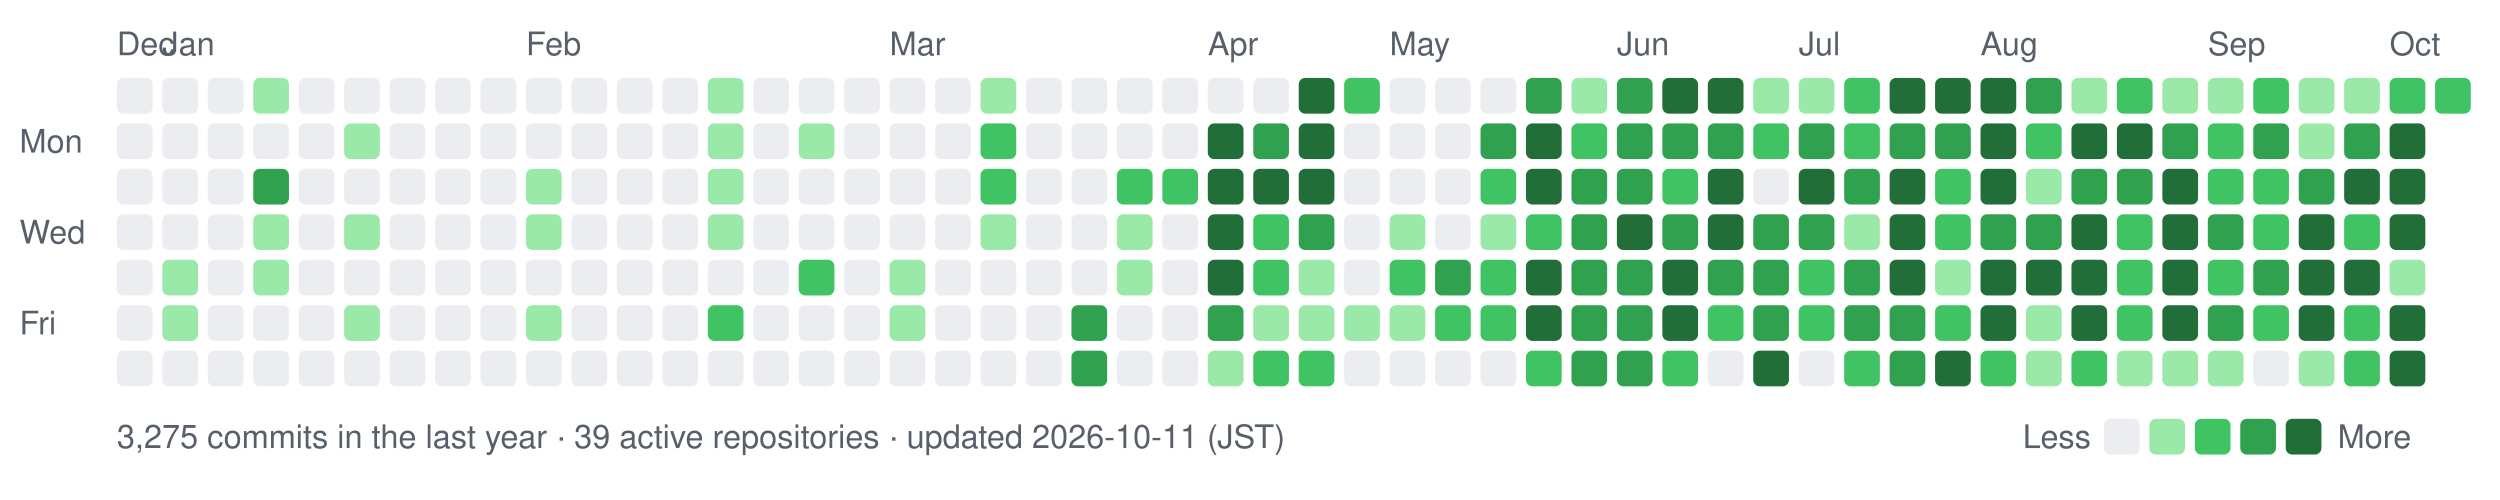
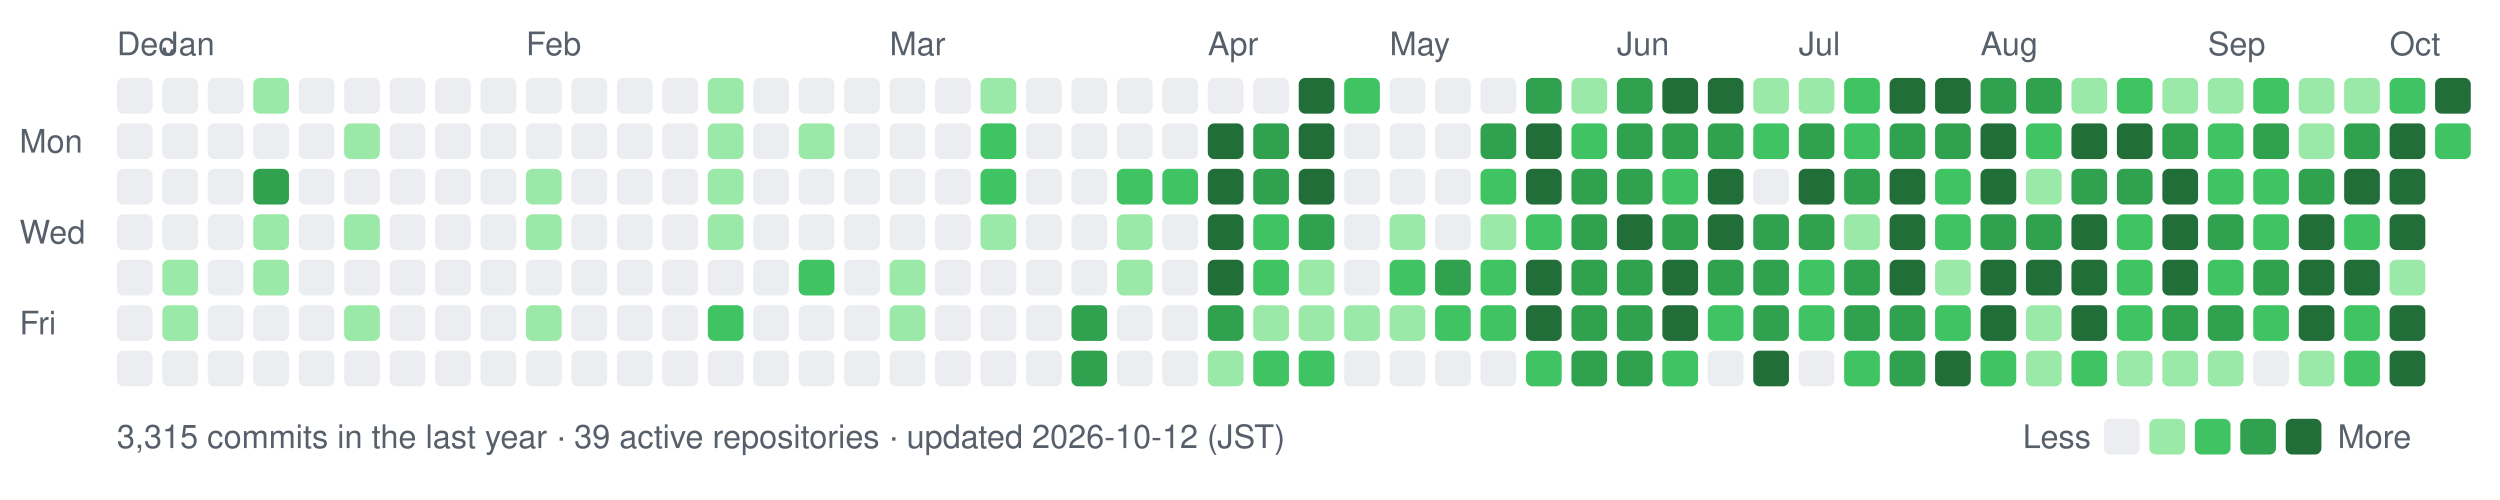
- <svg xmlns="http://www.w3.org/2000/svg" width="770" height="154" viewBox="0 0 770 154" role="img" aria-label="nexa-eng commit activity, last 52 weeks: 3275 commits">
+ <svg xmlns="http://www.w3.org/2000/svg" width="770" height="154" viewBox="0 0 770 154" role="img" aria-label="nexa-eng commit activity, last 52 weeks: 3315 commits">
  <text x="36" y="17" fill="#57606a" font-family="-apple-system,BlinkMacSystemFont,'Segoe UI',Helvetica,Arial,sans-serif" font-size="10">Dec</text>
  <text x="50" y="17" fill="#57606a" font-family="-apple-system,BlinkMacSystemFont,'Segoe UI',Helvetica,Arial,sans-serif" font-size="10">Jan</text>
  <text x="162" y="17" fill="#57606a" font-family="-apple-system,BlinkMacSystemFont,'Segoe UI',Helvetica,Arial,sans-serif" font-size="10">Feb</text>
  <text x="274" y="17" fill="#57606a" font-family="-apple-system,BlinkMacSystemFont,'Segoe UI',Helvetica,Arial,sans-serif" font-size="10">Mar</text>
  <text x="372" y="17" fill="#57606a" font-family="-apple-system,BlinkMacSystemFont,'Segoe UI',Helvetica,Arial,sans-serif" font-size="10">Apr</text>
  <text x="428" y="17" fill="#57606a" font-family="-apple-system,BlinkMacSystemFont,'Segoe UI',Helvetica,Arial,sans-serif" font-size="10">May</text>
  <text x="498" y="17" fill="#57606a" font-family="-apple-system,BlinkMacSystemFont,'Segoe UI',Helvetica,Arial,sans-serif" font-size="10">Jun</text>
  <text x="554" y="17" fill="#57606a" font-family="-apple-system,BlinkMacSystemFont,'Segoe UI',Helvetica,Arial,sans-serif" font-size="10">Jul</text>
  <text x="610" y="17" fill="#57606a" font-family="-apple-system,BlinkMacSystemFont,'Segoe UI',Helvetica,Arial,sans-serif" font-size="10">Aug</text>
  <text x="680" y="17" fill="#57606a" font-family="-apple-system,BlinkMacSystemFont,'Segoe UI',Helvetica,Arial,sans-serif" font-size="10">Sep</text>
  <text x="736" y="17" fill="#57606a" font-family="-apple-system,BlinkMacSystemFont,'Segoe UI',Helvetica,Arial,sans-serif" font-size="10">Oct</text>
  <text x="6" y="47" fill="#57606a" font-family="-apple-system,BlinkMacSystemFont,'Segoe UI',Helvetica,Arial,sans-serif" font-size="10">Mon</text>
  <text x="6" y="75" fill="#57606a" font-family="-apple-system,BlinkMacSystemFont,'Segoe UI',Helvetica,Arial,sans-serif" font-size="10">Wed</text>
  <text x="6" y="103" fill="#57606a" font-family="-apple-system,BlinkMacSystemFont,'Segoe UI',Helvetica,Arial,sans-serif" font-size="10">Fri</text>
  <rect x="36" y="24" width="11" height="11" rx="2" fill="#ebedf0" data-date="2025-12-28" data-count="0" />
  <rect x="36" y="38" width="11" height="11" rx="2" fill="#ebedf0" data-date="2025-12-29" data-count="0" />
  <rect x="36" y="52" width="11" height="11" rx="2" fill="#ebedf0" data-date="2025-12-30" data-count="0" />
  <rect x="36" y="66" width="11" height="11" rx="2" fill="#ebedf0" data-date="2025-12-31" data-count="0" />
  <rect x="36" y="80" width="11" height="11" rx="2" fill="#ebedf0" data-date="2026-01-01" data-count="0" />
  <rect x="36" y="94" width="11" height="11" rx="2" fill="#ebedf0" data-date="2026-01-02" data-count="0" />
  <rect x="36" y="108" width="11" height="11" rx="2" fill="#ebedf0" data-date="2026-01-03" data-count="0" />
  <rect x="50" y="24" width="11" height="11" rx="2" fill="#ebedf0" data-date="2026-01-04" data-count="0" />
  <rect x="50" y="38" width="11" height="11" rx="2" fill="#ebedf0" data-date="2026-01-05" data-count="0" />
  <rect x="50" y="52" width="11" height="11" rx="2" fill="#ebedf0" data-date="2026-01-06" data-count="0" />
  <rect x="50" y="66" width="11" height="11" rx="2" fill="#ebedf0" data-date="2026-01-07" data-count="0" />
  <rect x="50" y="80" width="11" height="11" rx="2" fill="#9be9a8" data-date="2026-01-08" data-count="2" />
  <rect x="50" y="94" width="11" height="11" rx="2" fill="#9be9a8" data-date="2026-01-09" data-count="1" />
  <rect x="50" y="108" width="11" height="11" rx="2" fill="#ebedf0" data-date="2026-01-10" data-count="0" />
  <rect x="64" y="24" width="11" height="11" rx="2" fill="#ebedf0" data-date="2026-01-04" data-count="0" />
  <rect x="64" y="38" width="11" height="11" rx="2" fill="#ebedf0" data-date="2026-01-05" data-count="0" />
  <rect x="64" y="52" width="11" height="11" rx="2" fill="#ebedf0" data-date="2026-01-06" data-count="0" />
  <rect x="64" y="66" width="11" height="11" rx="2" fill="#ebedf0" data-date="2026-01-07" data-count="0" />
  <rect x="64" y="80" width="11" height="11" rx="2" fill="#ebedf0" data-date="2026-01-08" data-count="0" />
  <rect x="64" y="94" width="11" height="11" rx="2" fill="#ebedf0" data-date="2026-01-09" data-count="0" />
  <rect x="64" y="108" width="11" height="11" rx="2" fill="#ebedf0" data-date="2026-01-10" data-count="0" />
  <rect x="78" y="24" width="11" height="11" rx="2" fill="#9be9a8" data-date="2026-01-11" data-count="2" />
  <rect x="78" y="38" width="11" height="11" rx="2" fill="#ebedf0" data-date="2026-01-12" data-count="0" />
  <rect x="78" y="52" width="11" height="11" rx="2" fill="#30a14e" data-date="2026-01-13" data-count="15" />
  <rect x="78" y="66" width="11" height="11" rx="2" fill="#9be9a8" data-date="2026-01-14" data-count="3" />
  <rect x="78" y="80" width="11" height="11" rx="2" fill="#9be9a8" data-date="2026-01-15" data-count="3" />
  <rect x="78" y="94" width="11" height="11" rx="2" fill="#ebedf0" data-date="2026-01-16" data-count="0" />
  <rect x="78" y="108" width="11" height="11" rx="2" fill="#ebedf0" data-date="2026-01-17" data-count="0" />
  <rect x="92" y="24" width="11" height="11" rx="2" fill="#ebedf0" data-date="2026-01-11" data-count="0" />
  <rect x="92" y="38" width="11" height="11" rx="2" fill="#ebedf0" data-date="2026-01-12" data-count="0" />
  <rect x="92" y="52" width="11" height="11" rx="2" fill="#ebedf0" data-date="2026-01-13" data-count="0" />
  <rect x="92" y="66" width="11" height="11" rx="2" fill="#ebedf0" data-date="2026-01-14" data-count="0" />
  <rect x="92" y="80" width="11" height="11" rx="2" fill="#ebedf0" data-date="2026-01-15" data-count="0" />
  <rect x="92" y="94" width="11" height="11" rx="2" fill="#ebedf0" data-date="2026-01-16" data-count="0" />
  <rect x="92" y="108" width="11" height="11" rx="2" fill="#ebedf0" data-date="2026-01-17" data-count="0" />
  <rect x="106" y="24" width="11" height="11" rx="2" fill="#ebedf0" data-date="2026-01-18" data-count="0" />
  <rect x="106" y="38" width="11" height="11" rx="2" fill="#9be9a8" data-date="2026-01-19" data-count="1" />
  <rect x="106" y="52" width="11" height="11" rx="2" fill="#ebedf0" data-date="2026-01-20" data-count="0" />
  <rect x="106" y="66" width="11" height="11" rx="2" fill="#9be9a8" data-date="2026-01-21" data-count="2" />
  <rect x="106" y="80" width="11" height="11" rx="2" fill="#ebedf0" data-date="2026-01-22" data-count="0" />
  <rect x="106" y="94" width="11" height="11" rx="2" fill="#9be9a8" data-date="2026-01-23" data-count="3" />
  <rect x="106" y="108" width="11" height="11" rx="2" fill="#ebedf0" data-date="2026-01-24" data-count="0" />
  <rect x="120" y="24" width="11" height="11" rx="2" fill="#ebedf0" data-date="2026-01-18" data-count="0" />
  <rect x="120" y="38" width="11" height="11" rx="2" fill="#ebedf0" data-date="2026-01-19" data-count="0" />
  <rect x="120" y="52" width="11" height="11" rx="2" fill="#ebedf0" data-date="2026-01-20" data-count="0" />
  <rect x="120" y="66" width="11" height="11" rx="2" fill="#ebedf0" data-date="2026-01-21" data-count="0" />
  <rect x="120" y="80" width="11" height="11" rx="2" fill="#ebedf0" data-date="2026-01-22" data-count="0" />
  <rect x="120" y="94" width="11" height="11" rx="2" fill="#ebedf0" data-date="2026-01-23" data-count="0" />
  <rect x="120" y="108" width="11" height="11" rx="2" fill="#ebedf0" data-date="2026-01-24" data-count="0" />
  <rect x="134" y="24" width="11" height="11" rx="2" fill="#ebedf0" data-date="2026-01-25" data-count="0" />
  <rect x="134" y="38" width="11" height="11" rx="2" fill="#ebedf0" data-date="2026-01-26" data-count="0" />
  <rect x="134" y="52" width="11" height="11" rx="2" fill="#ebedf0" data-date="2026-01-27" data-count="0" />
  <rect x="134" y="66" width="11" height="11" rx="2" fill="#ebedf0" data-date="2026-01-28" data-count="0" />
  <rect x="134" y="80" width="11" height="11" rx="2" fill="#ebedf0" data-date="2026-01-29" data-count="0" />
  <rect x="134" y="94" width="11" height="11" rx="2" fill="#ebedf0" data-date="2026-01-30" data-count="0" />
  <rect x="134" y="108" width="11" height="11" rx="2" fill="#ebedf0" data-date="2026-01-31" data-count="0" />
  <rect x="148" y="24" width="11" height="11" rx="2" fill="#ebedf0" data-date="2026-01-25" data-count="0" />
  <rect x="148" y="38" width="11" height="11" rx="2" fill="#ebedf0" data-date="2026-01-26" data-count="0" />
  <rect x="148" y="52" width="11" height="11" rx="2" fill="#ebedf0" data-date="2026-01-27" data-count="0" />
  <rect x="148" y="66" width="11" height="11" rx="2" fill="#ebedf0" data-date="2026-01-28" data-count="0" />
  <rect x="148" y="80" width="11" height="11" rx="2" fill="#ebedf0" data-date="2026-01-29" data-count="0" />
  <rect x="148" y="94" width="11" height="11" rx="2" fill="#ebedf0" data-date="2026-01-30" data-count="0" />
  <rect x="148" y="108" width="11" height="11" rx="2" fill="#ebedf0" data-date="2026-01-31" data-count="0" />
  <rect x="162" y="24" width="11" height="11" rx="2" fill="#ebedf0" data-date="2026-02-01" data-count="0" />
  <rect x="162" y="38" width="11" height="11" rx="2" fill="#ebedf0" data-date="2026-02-02" data-count="0" />
  <rect x="162" y="52" width="11" height="11" rx="2" fill="#9be9a8" data-date="2026-02-03" data-count="1" />
  <rect x="162" y="66" width="11" height="11" rx="2" fill="#9be9a8" data-date="2026-02-04" data-count="1" />
  <rect x="162" y="80" width="11" height="11" rx="2" fill="#ebedf0" data-date="2026-02-05" data-count="0" />
  <rect x="162" y="94" width="11" height="11" rx="2" fill="#9be9a8" data-date="2026-02-06" data-count="2" />
  <rect x="162" y="108" width="11" height="11" rx="2" fill="#ebedf0" data-date="2026-02-07" data-count="0" />
  <rect x="176" y="24" width="11" height="11" rx="2" fill="#ebedf0" data-date="2026-02-01" data-count="0" />
  <rect x="176" y="38" width="11" height="11" rx="2" fill="#ebedf0" data-date="2026-02-02" data-count="0" />
  <rect x="176" y="52" width="11" height="11" rx="2" fill="#ebedf0" data-date="2026-02-03" data-count="0" />
  <rect x="176" y="66" width="11" height="11" rx="2" fill="#ebedf0" data-date="2026-02-04" data-count="0" />
  <rect x="176" y="80" width="11" height="11" rx="2" fill="#ebedf0" data-date="2026-02-05" data-count="0" />
  <rect x="176" y="94" width="11" height="11" rx="2" fill="#ebedf0" data-date="2026-02-06" data-count="0" />
  <rect x="176" y="108" width="11" height="11" rx="2" fill="#ebedf0" data-date="2026-02-07" data-count="0" />
  <rect x="190" y="24" width="11" height="11" rx="2" fill="#ebedf0" data-date="2026-02-08" data-count="0" />
  <rect x="190" y="38" width="11" height="11" rx="2" fill="#ebedf0" data-date="2026-02-09" data-count="0" />
  <rect x="190" y="52" width="11" height="11" rx="2" fill="#ebedf0" data-date="2026-02-10" data-count="0" />
  <rect x="190" y="66" width="11" height="11" rx="2" fill="#ebedf0" data-date="2026-02-11" data-count="0" />
  <rect x="190" y="80" width="11" height="11" rx="2" fill="#ebedf0" data-date="2026-02-12" data-count="0" />
  <rect x="190" y="94" width="11" height="11" rx="2" fill="#ebedf0" data-date="2026-02-13" data-count="0" />
  <rect x="190" y="108" width="11" height="11" rx="2" fill="#ebedf0" data-date="2026-02-14" data-count="0" />
  <rect x="204" y="24" width="11" height="11" rx="2" fill="#ebedf0" data-date="2026-02-08" data-count="0" />
  <rect x="204" y="38" width="11" height="11" rx="2" fill="#ebedf0" data-date="2026-02-09" data-count="0" />
  <rect x="204" y="52" width="11" height="11" rx="2" fill="#ebedf0" data-date="2026-02-10" data-count="0" />
  <rect x="204" y="66" width="11" height="11" rx="2" fill="#ebedf0" data-date="2026-02-11" data-count="0" />
  <rect x="204" y="80" width="11" height="11" rx="2" fill="#ebedf0" data-date="2026-02-12" data-count="0" />
  <rect x="204" y="94" width="11" height="11" rx="2" fill="#ebedf0" data-date="2026-02-13" data-count="0" />
  <rect x="204" y="108" width="11" height="11" rx="2" fill="#ebedf0" data-date="2026-02-14" data-count="0" />
  <rect x="218" y="24" width="11" height="11" rx="2" fill="#9be9a8" data-date="2026-02-15" data-count="1" />
  <rect x="218" y="38" width="11" height="11" rx="2" fill="#9be9a8" data-date="2026-02-16" data-count="2" />
  <rect x="218" y="52" width="11" height="11" rx="2" fill="#9be9a8" data-date="2026-02-17" data-count="2" />
  <rect x="218" y="66" width="11" height="11" rx="2" fill="#9be9a8" data-date="2026-02-18" data-count="1" />
  <rect x="218" y="80" width="11" height="11" rx="2" fill="#ebedf0" data-date="2026-02-19" data-count="0" />
  <rect x="218" y="94" width="11" height="11" rx="2" fill="#40c463" data-date="2026-02-20" data-count="4" />
  <rect x="218" y="108" width="11" height="11" rx="2" fill="#ebedf0" data-date="2026-02-21" data-count="0" />
  <rect x="232" y="24" width="11" height="11" rx="2" fill="#ebedf0" data-date="2026-02-15" data-count="0" />
  <rect x="232" y="38" width="11" height="11" rx="2" fill="#ebedf0" data-date="2026-02-16" data-count="0" />
  <rect x="232" y="52" width="11" height="11" rx="2" fill="#ebedf0" data-date="2026-02-17" data-count="0" />
  <rect x="232" y="66" width="11" height="11" rx="2" fill="#ebedf0" data-date="2026-02-18" data-count="0" />
  <rect x="232" y="80" width="11" height="11" rx="2" fill="#ebedf0" data-date="2026-02-19" data-count="0" />
  <rect x="232" y="94" width="11" height="11" rx="2" fill="#ebedf0" data-date="2026-02-20" data-count="0" />
  <rect x="232" y="108" width="11" height="11" rx="2" fill="#ebedf0" data-date="2026-02-21" data-count="0" />
  <rect x="246" y="24" width="11" height="11" rx="2" fill="#ebedf0" data-date="2026-02-22" data-count="0" />
  <rect x="246" y="38" width="11" height="11" rx="2" fill="#9be9a8" data-date="2026-02-23" data-count="1" />
  <rect x="246" y="52" width="11" height="11" rx="2" fill="#ebedf0" data-date="2026-02-24" data-count="0" />
  <rect x="246" y="66" width="11" height="11" rx="2" fill="#ebedf0" data-date="2026-02-25" data-count="0" />
  <rect x="246" y="80" width="11" height="11" rx="2" fill="#40c463" data-date="2026-02-26" data-count="4" />
  <rect x="246" y="94" width="11" height="11" rx="2" fill="#ebedf0" data-date="2026-02-27" data-count="0" />
  <rect x="246" y="108" width="11" height="11" rx="2" fill="#ebedf0" data-date="2026-02-28" data-count="0" />
  <rect x="260" y="24" width="11" height="11" rx="2" fill="#ebedf0" data-date="2026-02-22" data-count="0" />
  <rect x="260" y="38" width="11" height="11" rx="2" fill="#ebedf0" data-date="2026-02-23" data-count="0" />
  <rect x="260" y="52" width="11" height="11" rx="2" fill="#ebedf0" data-date="2026-02-24" data-count="0" />
  <rect x="260" y="66" width="11" height="11" rx="2" fill="#ebedf0" data-date="2026-02-25" data-count="0" />
  <rect x="260" y="80" width="11" height="11" rx="2" fill="#ebedf0" data-date="2026-02-26" data-count="0" />
  <rect x="260" y="94" width="11" height="11" rx="2" fill="#ebedf0" data-date="2026-02-27" data-count="0" />
  <rect x="260" y="108" width="11" height="11" rx="2" fill="#ebedf0" data-date="2026-02-28" data-count="0" />
  <rect x="274" y="24" width="11" height="11" rx="2" fill="#ebedf0" data-date="2026-03-01" data-count="0" />
  <rect x="274" y="38" width="11" height="11" rx="2" fill="#ebedf0" data-date="2026-03-02" data-count="0" />
  <rect x="274" y="52" width="11" height="11" rx="2" fill="#ebedf0" data-date="2026-03-03" data-count="0" />
  <rect x="274" y="66" width="11" height="11" rx="2" fill="#ebedf0" data-date="2026-03-04" data-count="0" />
  <rect x="274" y="80" width="11" height="11" rx="2" fill="#9be9a8" data-date="2026-03-05" data-count="2" />
  <rect x="274" y="94" width="11" height="11" rx="2" fill="#9be9a8" data-date="2026-03-06" data-count="1" />
  <rect x="274" y="108" width="11" height="11" rx="2" fill="#ebedf0" data-date="2026-03-07" data-count="0" />
  <rect x="288" y="24" width="11" height="11" rx="2" fill="#ebedf0" data-date="2026-03-01" data-count="0" />
  <rect x="288" y="38" width="11" height="11" rx="2" fill="#ebedf0" data-date="2026-03-02" data-count="0" />
  <rect x="288" y="52" width="11" height="11" rx="2" fill="#ebedf0" data-date="2026-03-03" data-count="0" />
  <rect x="288" y="66" width="11" height="11" rx="2" fill="#ebedf0" data-date="2026-03-04" data-count="0" />
  <rect x="288" y="80" width="11" height="11" rx="2" fill="#ebedf0" data-date="2026-03-05" data-count="0" />
  <rect x="288" y="94" width="11" height="11" rx="2" fill="#ebedf0" data-date="2026-03-06" data-count="0" />
  <rect x="288" y="108" width="11" height="11" rx="2" fill="#ebedf0" data-date="2026-03-07" data-count="0" />
  <rect x="302" y="24" width="11" height="11" rx="2" fill="#9be9a8" data-date="2026-03-08" data-count="2" />
  <rect x="302" y="38" width="11" height="11" rx="2" fill="#40c463" data-date="2026-03-09" data-count="4" />
  <rect x="302" y="52" width="11" height="11" rx="2" fill="#40c463" data-date="2026-03-10" data-count="8" />
  <rect x="302" y="66" width="11" height="11" rx="2" fill="#9be9a8" data-date="2026-03-11" data-count="1" />
  <rect x="302" y="80" width="11" height="11" rx="2" fill="#ebedf0" data-date="2026-03-12" data-count="0" />
  <rect x="302" y="94" width="11" height="11" rx="2" fill="#ebedf0" data-date="2026-03-13" data-count="0" />
  <rect x="302" y="108" width="11" height="11" rx="2" fill="#ebedf0" data-date="2026-03-14" data-count="0" />
  <rect x="316" y="24" width="11" height="11" rx="2" fill="#ebedf0" data-date="2026-03-08" data-count="0" />
  <rect x="316" y="38" width="11" height="11" rx="2" fill="#ebedf0" data-date="2026-03-09" data-count="0" />
  <rect x="316" y="52" width="11" height="11" rx="2" fill="#ebedf0" data-date="2026-03-10" data-count="0" />
  <rect x="316" y="66" width="11" height="11" rx="2" fill="#ebedf0" data-date="2026-03-11" data-count="0" />
  <rect x="316" y="80" width="11" height="11" rx="2" fill="#ebedf0" data-date="2026-03-12" data-count="0" />
  <rect x="316" y="94" width="11" height="11" rx="2" fill="#ebedf0" data-date="2026-03-13" data-count="0" />
  <rect x="316" y="108" width="11" height="11" rx="2" fill="#ebedf0" data-date="2026-03-14" data-count="0" />
  <rect x="330" y="24" width="11" height="11" rx="2" fill="#ebedf0" data-date="2026-03-15" data-count="0" />
  <rect x="330" y="38" width="11" height="11" rx="2" fill="#ebedf0" data-date="2026-03-16" data-count="0" />
  <rect x="330" y="52" width="11" height="11" rx="2" fill="#ebedf0" data-date="2026-03-17" data-count="0" />
  <rect x="330" y="66" width="11" height="11" rx="2" fill="#ebedf0" data-date="2026-03-18" data-count="0" />
  <rect x="330" y="80" width="11" height="11" rx="2" fill="#ebedf0" data-date="2026-03-19" data-count="0" />
  <rect x="330" y="94" width="11" height="11" rx="2" fill="#30a14e" data-date="2026-03-20" data-count="17" />
  <rect x="330" y="108" width="11" height="11" rx="2" fill="#30a14e" data-date="2026-03-21" data-count="19" />
  <rect x="344" y="24" width="11" height="11" rx="2" fill="#ebedf0" data-date="2026-03-22" data-count="0" />
  <rect x="344" y="38" width="11" height="11" rx="2" fill="#ebedf0" data-date="2026-03-23" data-count="0" />
  <rect x="344" y="52" width="11" height="11" rx="2" fill="#40c463" data-date="2026-03-24" data-count="6" />
  <rect x="344" y="66" width="11" height="11" rx="2" fill="#9be9a8" data-date="2026-03-25" data-count="2" />
  <rect x="344" y="80" width="11" height="11" rx="2" fill="#9be9a8" data-date="2026-03-26" data-count="1" />
  <rect x="344" y="94" width="11" height="11" rx="2" fill="#ebedf0" data-date="2026-03-27" data-count="0" />
  <rect x="344" y="108" width="11" height="11" rx="2" fill="#ebedf0" data-date="2026-03-28" data-count="0" />
  <rect x="358" y="24" width="11" height="11" rx="2" fill="#ebedf0" data-date="2026-03-29" data-count="0" />
  <rect x="358" y="38" width="11" height="11" rx="2" fill="#ebedf0" data-date="2026-03-30" data-count="0" />
  <rect x="358" y="52" width="11" height="11" rx="2" fill="#40c463" data-date="2026-03-31" data-count="6" />
  <rect x="358" y="66" width="11" height="11" rx="2" fill="#ebedf0" data-date="2026-04-01" data-count="0" />
  <rect x="358" y="80" width="11" height="11" rx="2" fill="#ebedf0" data-date="2026-04-02" data-count="0" />
  <rect x="358" y="94" width="11" height="11" rx="2" fill="#ebedf0" data-date="2026-04-03" data-count="0" />
  <rect x="358" y="108" width="11" height="11" rx="2" fill="#ebedf0" data-date="2026-04-04" data-count="0" />
  <rect x="372" y="24" width="11" height="11" rx="2" fill="#ebedf0" data-date="2026-04-05" data-count="0" />
  <rect x="372" y="38" width="11" height="11" rx="2" fill="#216e39" data-date="2026-04-06" data-count="26" />
  <rect x="372" y="52" width="11" height="11" rx="2" fill="#216e39" data-date="2026-04-07" data-count="70" />
  <rect x="372" y="66" width="11" height="11" rx="2" fill="#216e39" data-date="2026-04-08" data-count="35" />
  <rect x="372" y="80" width="11" height="11" rx="2" fill="#216e39" data-date="2026-04-09" data-count="42" />
  <rect x="372" y="94" width="11" height="11" rx="2" fill="#30a14e" data-date="2026-04-10" data-count="12" />
  <rect x="372" y="108" width="11" height="11" rx="2" fill="#9be9a8" data-date="2026-04-11" data-count="2" />
  <rect x="386" y="24" width="11" height="11" rx="2" fill="#ebedf0" data-date="2026-04-12" data-count="0" />
  <rect x="386" y="38" width="11" height="11" rx="2" fill="#30a14e" data-date="2026-04-13" data-count="12" />
-   <rect x="386" y="52" width="11" height="11" rx="2" fill="#216e39" data-date="2026-04-14" data-count="22" />
+   <rect x="386" y="52" width="11" height="11" rx="2" fill="#30a14e" data-date="2026-04-14" data-count="22" />
  <rect x="386" y="66" width="11" height="11" rx="2" fill="#40c463" data-date="2026-04-15" data-count="5" />
  <rect x="386" y="80" width="11" height="11" rx="2" fill="#40c463" data-date="2026-04-16" data-count="8" />
  <rect x="386" y="94" width="11" height="11" rx="2" fill="#9be9a8" data-date="2026-04-17" data-count="3" />
  <rect x="386" y="108" width="11" height="11" rx="2" fill="#40c463" data-date="2026-04-18" data-count="11" />
  <rect x="400" y="24" width="11" height="11" rx="2" fill="#216e39" data-date="2026-04-19" data-count="30" />
  <rect x="400" y="38" width="11" height="11" rx="2" fill="#216e39" data-date="2026-04-20" data-count="38" />
  <rect x="400" y="52" width="11" height="11" rx="2" fill="#216e39" data-date="2026-04-21" data-count="47" />
  <rect x="400" y="66" width="11" height="11" rx="2" fill="#30a14e" data-date="2026-04-22" data-count="19" />
  <rect x="400" y="80" width="11" height="11" rx="2" fill="#9be9a8" data-date="2026-04-23" data-count="3" />
  <rect x="400" y="94" width="11" height="11" rx="2" fill="#9be9a8" data-date="2026-04-24" data-count="1" />
  <rect x="400" y="108" width="11" height="11" rx="2" fill="#40c463" data-date="2026-04-25" data-count="4" />
  <rect x="414" y="24" width="11" height="11" rx="2" fill="#40c463" data-date="2026-04-26" data-count="5" />
  <rect x="414" y="38" width="11" height="11" rx="2" fill="#ebedf0" data-date="2026-04-27" data-count="0" />
  <rect x="414" y="52" width="11" height="11" rx="2" fill="#ebedf0" data-date="2026-04-28" data-count="0" />
  <rect x="414" y="66" width="11" height="11" rx="2" fill="#ebedf0" data-date="2026-04-29" data-count="0" />
  <rect x="414" y="80" width="11" height="11" rx="2" fill="#ebedf0" data-date="2026-04-30" data-count="0" />
  <rect x="414" y="94" width="11" height="11" rx="2" fill="#9be9a8" data-date="2026-05-01" data-count="2" />
  <rect x="414" y="108" width="11" height="11" rx="2" fill="#ebedf0" data-date="2026-05-02" data-count="0" />
  <rect x="428" y="24" width="11" height="11" rx="2" fill="#ebedf0" data-date="2026-05-03" data-count="0" />
  <rect x="428" y="38" width="11" height="11" rx="2" fill="#ebedf0" data-date="2026-05-04" data-count="0" />
  <rect x="428" y="52" width="11" height="11" rx="2" fill="#ebedf0" data-date="2026-05-05" data-count="0" />
  <rect x="428" y="66" width="11" height="11" rx="2" fill="#9be9a8" data-date="2026-05-06" data-count="2" />
  <rect x="428" y="80" width="11" height="11" rx="2" fill="#40c463" data-date="2026-05-07" data-count="10" />
  <rect x="428" y="94" width="11" height="11" rx="2" fill="#9be9a8" data-date="2026-05-08" data-count="1" />
  <rect x="428" y="108" width="11" height="11" rx="2" fill="#ebedf0" data-date="2026-05-09" data-count="0" />
  <rect x="442" y="24" width="11" height="11" rx="2" fill="#ebedf0" data-date="2026-05-10" data-count="0" />
  <rect x="442" y="38" width="11" height="11" rx="2" fill="#ebedf0" data-date="2026-05-11" data-count="0" />
  <rect x="442" y="52" width="11" height="11" rx="2" fill="#ebedf0" data-date="2026-05-12" data-count="0" />
  <rect x="442" y="66" width="11" height="11" rx="2" fill="#ebedf0" data-date="2026-05-13" data-count="0" />
  <rect x="442" y="80" width="11" height="11" rx="2" fill="#30a14e" data-date="2026-05-14" data-count="13" />
  <rect x="442" y="94" width="11" height="11" rx="2" fill="#40c463" data-date="2026-05-15" data-count="9" />
  <rect x="442" y="108" width="11" height="11" rx="2" fill="#ebedf0" data-date="2026-05-16" data-count="0" />
  <rect x="456" y="24" width="11" height="11" rx="2" fill="#ebedf0" data-date="2026-05-17" data-count="0" />
  <rect x="456" y="38" width="11" height="11" rx="2" fill="#30a14e" data-date="2026-05-18" data-count="15" />
  <rect x="456" y="52" width="11" height="11" rx="2" fill="#40c463" data-date="2026-05-19" data-count="11" />
  <rect x="456" y="66" width="11" height="11" rx="2" fill="#9be9a8" data-date="2026-05-20" data-count="2" />
  <rect x="456" y="80" width="11" height="11" rx="2" fill="#40c463" data-date="2026-05-21" data-count="6" />
  <rect x="456" y="94" width="11" height="11" rx="2" fill="#40c463" data-date="2026-05-22" data-count="5" />
  <rect x="456" y="108" width="11" height="11" rx="2" fill="#ebedf0" data-date="2026-05-23" data-count="0" />
  <rect x="470" y="24" width="11" height="11" rx="2" fill="#30a14e" data-date="2026-05-24" data-count="14" />
  <rect x="470" y="38" width="11" height="11" rx="2" fill="#216e39" data-date="2026-05-25" data-count="73" />
  <rect x="470" y="52" width="11" height="11" rx="2" fill="#216e39" data-date="2026-05-26" data-count="43" />
  <rect x="470" y="66" width="11" height="11" rx="2" fill="#40c463" data-date="2026-05-27" data-count="10" />
  <rect x="470" y="80" width="11" height="11" rx="2" fill="#216e39" data-date="2026-05-28" data-count="32" />
  <rect x="470" y="94" width="11" height="11" rx="2" fill="#216e39" data-date="2026-05-29" data-count="23" />
  <rect x="470" y="108" width="11" height="11" rx="2" fill="#40c463" data-date="2026-05-30" data-count="11" />
  <rect x="484" y="24" width="11" height="11" rx="2" fill="#9be9a8" data-date="2026-05-31" data-count="2" />
  <rect x="484" y="38" width="11" height="11" rx="2" fill="#40c463" data-date="2026-06-01" data-count="9" />
  <rect x="484" y="52" width="11" height="11" rx="2" fill="#30a14e" data-date="2026-06-02" data-count="12" />
  <rect x="484" y="66" width="11" height="11" rx="2" fill="#30a14e" data-date="2026-06-03" data-count="19" />
  <rect x="484" y="80" width="11" height="11" rx="2" fill="#30a14e" data-date="2026-06-04" data-count="14" />
  <rect x="484" y="94" width="11" height="11" rx="2" fill="#30a14e" data-date="2026-06-05" data-count="17" />
  <rect x="484" y="108" width="11" height="11" rx="2" fill="#30a14e" data-date="2026-06-06" data-count="14" />
  <rect x="498" y="24" width="11" height="11" rx="2" fill="#30a14e" data-date="2026-06-07" data-count="14" />
  <rect x="498" y="38" width="11" height="11" rx="2" fill="#30a14e" data-date="2026-06-08" data-count="21" />
  <rect x="498" y="52" width="11" height="11" rx="2" fill="#30a14e" data-date="2026-06-09" data-count="14" />
  <rect x="498" y="66" width="11" height="11" rx="2" fill="#216e39" data-date="2026-06-10" data-count="26" />
  <rect x="498" y="80" width="11" height="11" rx="2" fill="#30a14e" data-date="2026-06-11" data-count="17" />
  <rect x="498" y="94" width="11" height="11" rx="2" fill="#30a14e" data-date="2026-06-12" data-count="15" />
  <rect x="498" y="108" width="11" height="11" rx="2" fill="#30a14e" data-date="2026-06-13" data-count="19" />
  <rect x="512" y="24" width="11" height="11" rx="2" fill="#216e39" data-date="2026-06-14" data-count="42" />
  <rect x="512" y="38" width="11" height="11" rx="2" fill="#30a14e" data-date="2026-06-15" data-count="21" />
  <rect x="512" y="52" width="11" height="11" rx="2" fill="#40c463" data-date="2026-06-16" data-count="5" />
  <rect x="512" y="66" width="11" height="11" rx="2" fill="#30a14e" data-date="2026-06-17" data-count="13" />
  <rect x="512" y="80" width="11" height="11" rx="2" fill="#216e39" data-date="2026-06-18" data-count="39" />
  <rect x="512" y="94" width="11" height="11" rx="2" fill="#216e39" data-date="2026-06-19" data-count="33" />
  <rect x="512" y="108" width="11" height="11" rx="2" fill="#40c463" data-date="2026-06-20" data-count="7" />
  <rect x="526" y="24" width="11" height="11" rx="2" fill="#216e39" data-date="2026-06-21" data-count="26" />
  <rect x="526" y="38" width="11" height="11" rx="2" fill="#30a14e" data-date="2026-06-22" data-count="18" />
  <rect x="526" y="52" width="11" height="11" rx="2" fill="#216e39" data-date="2026-06-23" data-count="27" />
  <rect x="526" y="66" width="11" height="11" rx="2" fill="#216e39" data-date="2026-06-24" data-count="25" />
  <rect x="526" y="80" width="11" height="11" rx="2" fill="#30a14e" data-date="2026-06-25" data-count="17" />
  <rect x="526" y="94" width="11" height="11" rx="2" fill="#40c463" data-date="2026-06-26" data-count="8" />
  <rect x="526" y="108" width="11" height="11" rx="2" fill="#ebedf0" data-date="2026-06-27" data-count="0" />
  <rect x="540" y="24" width="11" height="11" rx="2" fill="#9be9a8" data-date="2026-06-28" data-count="3" />
  <rect x="540" y="38" width="11" height="11" rx="2" fill="#40c463" data-date="2026-06-29" data-count="4" />
  <rect x="540" y="52" width="11" height="11" rx="2" fill="#ebedf0" data-date="2026-06-30" data-count="0" />
  <rect x="540" y="66" width="11" height="11" rx="2" fill="#30a14e" data-date="2026-07-01" data-count="12" />
  <rect x="540" y="80" width="11" height="11" rx="2" fill="#30a14e" data-date="2026-07-02" data-count="16" />
  <rect x="540" y="94" width="11" height="11" rx="2" fill="#30a14e" data-date="2026-07-03" data-count="19" />
  <rect x="540" y="108" width="11" height="11" rx="2" fill="#216e39" data-date="2026-07-04" data-count="30" />
  <rect x="554" y="24" width="11" height="11" rx="2" fill="#9be9a8" data-date="2026-07-05" data-count="2" />
  <rect x="554" y="38" width="11" height="11" rx="2" fill="#30a14e" data-date="2026-07-06" data-count="13" />
  <rect x="554" y="52" width="11" height="11" rx="2" fill="#216e39" data-date="2026-07-07" data-count="25" />
  <rect x="554" y="66" width="11" height="11" rx="2" fill="#30a14e" data-date="2026-07-08" data-count="14" />
  <rect x="554" y="80" width="11" height="11" rx="2" fill="#40c463" data-date="2026-07-09" data-count="9" />
  <rect x="554" y="94" width="11" height="11" rx="2" fill="#40c463" data-date="2026-07-10" data-count="11" />
  <rect x="554" y="108" width="11" height="11" rx="2" fill="#ebedf0" data-date="2026-07-11" data-count="0" />
  <rect x="568" y="24" width="11" height="11" rx="2" fill="#40c463" data-date="2026-07-12" data-count="10" />
  <rect x="568" y="38" width="11" height="11" rx="2" fill="#40c463" data-date="2026-07-13" data-count="10" />
  <rect x="568" y="52" width="11" height="11" rx="2" fill="#30a14e" data-date="2026-07-14" data-count="14" />
  <rect x="568" y="66" width="11" height="11" rx="2" fill="#9be9a8" data-date="2026-07-15" data-count="3" />
  <rect x="568" y="80" width="11" height="11" rx="2" fill="#30a14e" data-date="2026-07-16" data-count="12" />
  <rect x="568" y="94" width="11" height="11" rx="2" fill="#30a14e" data-date="2026-07-17" data-count="21" />
  <rect x="568" y="108" width="11" height="11" rx="2" fill="#40c463" data-date="2026-07-18" data-count="11" />
  <rect x="582" y="24" width="11" height="11" rx="2" fill="#216e39" data-date="2026-07-19" data-count="25" />
  <rect x="582" y="38" width="11" height="11" rx="2" fill="#30a14e" data-date="2026-07-20" data-count="20" />
  <rect x="582" y="52" width="11" height="11" rx="2" fill="#216e39" data-date="2026-07-21" data-count="28" />
  <rect x="582" y="66" width="11" height="11" rx="2" fill="#216e39" data-date="2026-07-22" data-count="33" />
  <rect x="582" y="80" width="11" height="11" rx="2" fill="#216e39" data-date="2026-07-23" data-count="50" />
  <rect x="582" y="94" width="11" height="11" rx="2" fill="#30a14e" data-date="2026-07-24" data-count="14" />
  <rect x="582" y="108" width="11" height="11" rx="2" fill="#30a14e" data-date="2026-07-25" data-count="21" />
  <rect x="596" y="24" width="11" height="11" rx="2" fill="#216e39" data-date="2026-07-26" data-count="31" />
  <rect x="596" y="38" width="11" height="11" rx="2" fill="#30a14e" data-date="2026-07-27" data-count="20" />
  <rect x="596" y="52" width="11" height="11" rx="2" fill="#40c463" data-date="2026-07-28" data-count="4" />
  <rect x="596" y="66" width="11" height="11" rx="2" fill="#40c463" data-date="2026-07-29" data-count="11" />
  <rect x="596" y="80" width="11" height="11" rx="2" fill="#9be9a8" data-date="2026-07-30" data-count="2" />
  <rect x="596" y="94" width="11" height="11" rx="2" fill="#40c463" data-date="2026-07-31" data-count="9" />
  <rect x="596" y="108" width="11" height="11" rx="2" fill="#216e39" data-date="2026-08-01" data-count="37" />
-   <rect x="610" y="24" width="11" height="11" rx="2" fill="#216e39" data-date="2026-08-02" data-count="22" />
+   <rect x="610" y="24" width="11" height="11" rx="2" fill="#30a14e" data-date="2026-08-02" data-count="22" />
  <rect x="610" y="38" width="11" height="11" rx="2" fill="#216e39" data-date="2026-08-03" data-count="26" />
  <rect x="610" y="52" width="11" height="11" rx="2" fill="#216e39" data-date="2026-08-04" data-count="54" />
  <rect x="610" y="66" width="11" height="11" rx="2" fill="#30a14e" data-date="2026-08-05" data-count="14" />
  <rect x="610" y="80" width="11" height="11" rx="2" fill="#216e39" data-date="2026-08-06" data-count="28" />
  <rect x="610" y="94" width="11" height="11" rx="2" fill="#216e39" data-date="2026-08-07" data-count="23" />
  <rect x="610" y="108" width="11" height="11" rx="2" fill="#40c463" data-date="2026-08-08" data-count="7" />
  <rect x="624" y="24" width="11" height="11" rx="2" fill="#30a14e" data-date="2026-08-09" data-count="18" />
  <rect x="624" y="38" width="11" height="11" rx="2" fill="#40c463" data-date="2026-08-10" data-count="7" />
  <rect x="624" y="52" width="11" height="11" rx="2" fill="#9be9a8" data-date="2026-08-11" data-count="2" />
  <rect x="624" y="66" width="11" height="11" rx="2" fill="#30a14e" data-date="2026-08-12" data-count="12" />
  <rect x="624" y="80" width="11" height="11" rx="2" fill="#216e39" data-date="2026-08-13" data-count="25" />
  <rect x="624" y="94" width="11" height="11" rx="2" fill="#9be9a8" data-date="2026-08-14" data-count="2" />
  <rect x="624" y="108" width="11" height="11" rx="2" fill="#9be9a8" data-date="2026-08-15" data-count="1" />
  <rect x="638" y="24" width="11" height="11" rx="2" fill="#9be9a8" data-date="2026-08-16" data-count="1" />
  <rect x="638" y="38" width="11" height="11" rx="2" fill="#216e39" data-date="2026-08-17" data-count="47" />
  <rect x="638" y="52" width="11" height="11" rx="2" fill="#30a14e" data-date="2026-08-18" data-count="20" />
  <rect x="638" y="66" width="11" height="11" rx="2" fill="#216e39" data-date="2026-08-19" data-count="44" />
  <rect x="638" y="80" width="11" height="11" rx="2" fill="#216e39" data-date="2026-08-20" data-count="28" />
  <rect x="638" y="94" width="11" height="11" rx="2" fill="#216e39" data-date="2026-08-21" data-count="29" />
  <rect x="638" y="108" width="11" height="11" rx="2" fill="#40c463" data-date="2026-08-22" data-count="10" />
  <rect x="652" y="24" width="11" height="11" rx="2" fill="#40c463" data-date="2026-08-23" data-count="7" />
  <rect x="652" y="38" width="11" height="11" rx="2" fill="#216e39" data-date="2026-08-24" data-count="88" />
  <rect x="652" y="52" width="11" height="11" rx="2" fill="#30a14e" data-date="2026-08-25" data-count="21" />
  <rect x="652" y="66" width="11" height="11" rx="2" fill="#40c463" data-date="2026-08-26" data-count="5" />
  <rect x="652" y="80" width="11" height="11" rx="2" fill="#40c463" data-date="2026-08-27" data-count="5" />
  <rect x="652" y="94" width="11" height="11" rx="2" fill="#40c463" data-date="2026-08-28" data-count="10" />
  <rect x="652" y="108" width="11" height="11" rx="2" fill="#9be9a8" data-date="2026-08-29" data-count="1" />
  <rect x="666" y="24" width="11" height="11" rx="2" fill="#9be9a8" data-date="2026-08-30" data-count="1" />
  <rect x="666" y="38" width="11" height="11" rx="2" fill="#30a14e" data-date="2026-08-31" data-count="21" />
  <rect x="666" y="52" width="11" height="11" rx="2" fill="#216e39" data-date="2026-09-01" data-count="50" />
  <rect x="666" y="66" width="11" height="11" rx="2" fill="#216e39" data-date="2026-09-02" data-count="40" />
  <rect x="666" y="80" width="11" height="11" rx="2" fill="#216e39" data-date="2026-09-03" data-count="26" />
-   <rect x="666" y="94" width="11" height="11" rx="2" fill="#216e39" data-date="2026-09-04" data-count="22" />
+   <rect x="666" y="94" width="11" height="11" rx="2" fill="#30a14e" data-date="2026-09-04" data-count="22" />
  <rect x="666" y="108" width="11" height="11" rx="2" fill="#9be9a8" data-date="2026-09-05" data-count="3" />
  <rect x="680" y="24" width="11" height="11" rx="2" fill="#9be9a8" data-date="2026-09-06" data-count="1" />
  <rect x="680" y="38" width="11" height="11" rx="2" fill="#40c463" data-date="2026-09-07" data-count="5" />
  <rect x="680" y="52" width="11" height="11" rx="2" fill="#40c463" data-date="2026-09-08" data-count="10" />
  <rect x="680" y="66" width="11" height="11" rx="2" fill="#30a14e" data-date="2026-09-09" data-count="12" />
  <rect x="680" y="80" width="11" height="11" rx="2" fill="#40c463" data-date="2026-09-10" data-count="11" />
  <rect x="680" y="94" width="11" height="11" rx="2" fill="#30a14e" data-date="2026-09-11" data-count="19" />
  <rect x="680" y="108" width="11" height="11" rx="2" fill="#9be9a8" data-date="2026-09-12" data-count="3" />
  <rect x="694" y="24" width="11" height="11" rx="2" fill="#40c463" data-date="2026-09-13" data-count="4" />
  <rect x="694" y="38" width="11" height="11" rx="2" fill="#30a14e" data-date="2026-09-14" data-count="21" />
  <rect x="694" y="52" width="11" height="11" rx="2" fill="#40c463" data-date="2026-09-15" data-count="4" />
  <rect x="694" y="66" width="11" height="11" rx="2" fill="#40c463" data-date="2026-09-16" data-count="11" />
  <rect x="694" y="80" width="11" height="11" rx="2" fill="#30a14e" data-date="2026-09-17" data-count="21" />
  <rect x="694" y="94" width="11" height="11" rx="2" fill="#40c463" data-date="2026-09-18" data-count="5" />
  <rect x="694" y="108" width="11" height="11" rx="2" fill="#ebedf0" data-date="2026-09-19" data-count="0" />
  <rect x="708" y="24" width="11" height="11" rx="2" fill="#9be9a8" data-date="2026-09-20" data-count="1" />
  <rect x="708" y="38" width="11" height="11" rx="2" fill="#9be9a8" data-date="2026-09-21" data-count="1" />
  <rect x="708" y="52" width="11" height="11" rx="2" fill="#30a14e" data-date="2026-09-22" data-count="17" />
  <rect x="708" y="66" width="11" height="11" rx="2" fill="#216e39" data-date="2026-09-23" data-count="44" />
  <rect x="708" y="80" width="11" height="11" rx="2" fill="#216e39" data-date="2026-09-24" data-count="58" />
  <rect x="708" y="94" width="11" height="11" rx="2" fill="#216e39" data-date="2026-09-25" data-count="71" />
  <rect x="708" y="108" width="11" height="11" rx="2" fill="#9be9a8" data-date="2026-09-26" data-count="1" />
  <rect x="722" y="24" width="11" height="11" rx="2" fill="#9be9a8" data-date="2026-09-27" data-count="3" />
  <rect x="722" y="38" width="11" height="11" rx="2" fill="#30a14e" data-date="2026-09-28" data-count="16" />
  <rect x="722" y="52" width="11" height="11" rx="2" fill="#216e39" data-date="2026-09-29" data-count="41" />
  <rect x="722" y="66" width="11" height="11" rx="2" fill="#40c463" data-date="2026-09-30" data-count="7" />
  <rect x="722" y="80" width="11" height="11" rx="2" fill="#216e39" data-date="2026-10-01" data-count="54" />
  <rect x="722" y="94" width="11" height="11" rx="2" fill="#40c463" data-date="2026-10-02" data-count="9" />
  <rect x="722" y="108" width="11" height="11" rx="2" fill="#40c463" data-date="2026-10-03" data-count="7" />
  <rect x="736" y="24" width="11" height="11" rx="2" fill="#40c463" data-date="2026-10-04" data-count="10" />
  <rect x="736" y="38" width="11" height="11" rx="2" fill="#216e39" data-date="2026-10-05" data-count="102" />
  <rect x="736" y="52" width="11" height="11" rx="2" fill="#216e39" data-date="2026-10-06" data-count="26" />
  <rect x="736" y="66" width="11" height="11" rx="2" fill="#216e39" data-date="2026-10-07" data-count="28" />
  <rect x="736" y="80" width="11" height="11" rx="2" fill="#9be9a8" data-date="2026-10-08" data-count="3" />
  <rect x="736" y="94" width="11" height="11" rx="2" fill="#216e39" data-date="2026-10-09" data-count="30" />
-   <rect x="736" y="108" width="11" height="11" rx="2" fill="#216e39" data-date="2026-10-10" data-count="60" />
-   <rect x="750" y="24" width="11" height="11" rx="2" fill="#40c463" data-date="2026-10-11" data-count="4" />
-   <text x="36" y="138" fill="#57606a" font-family="-apple-system,BlinkMacSystemFont,'Segoe UI',Helvetica,Arial,sans-serif" font-size="10">3,275 commits in the last year · 39 active repositories · updated 2026-10-11 (JST)</text>
+   <rect x="736" y="108" width="11" height="11" rx="2" fill="#216e39" data-date="2026-10-10" data-count="65" />
+   <rect x="750" y="24" width="11" height="11" rx="2" fill="#216e39" data-date="2026-10-11" data-count="35" />
+   <rect x="750" y="38" width="11" height="11" rx="2" fill="#40c463" data-date="2026-10-12" data-count="4" />
+   <text x="36" y="138" fill="#57606a" font-family="-apple-system,BlinkMacSystemFont,'Segoe UI',Helvetica,Arial,sans-serif" font-size="10">3,315 commits in the last year · 39 active repositories · updated 2026-10-12 (JST)</text>
  <text x="644" y="138" fill="#57606a" font-family="-apple-system,BlinkMacSystemFont,'Segoe UI',Helvetica,Arial,sans-serif" font-size="10" text-anchor="end">Less</text>
  <rect x="648" y="129" width="11" height="11" rx="2" fill="#ebedf0" />
  <rect x="662" y="129" width="11" height="11" rx="2" fill="#9be9a8" />
  <rect x="676" y="129" width="11" height="11" rx="2" fill="#40c463" />
  <rect x="690" y="129" width="11" height="11" rx="2" fill="#30a14e" />
  <rect x="704" y="129" width="11" height="11" rx="2" fill="#216e39" />
  <text x="720" y="138" fill="#57606a" font-family="-apple-system,BlinkMacSystemFont,'Segoe UI',Helvetica,Arial,sans-serif" font-size="10">More</text>
</svg>
